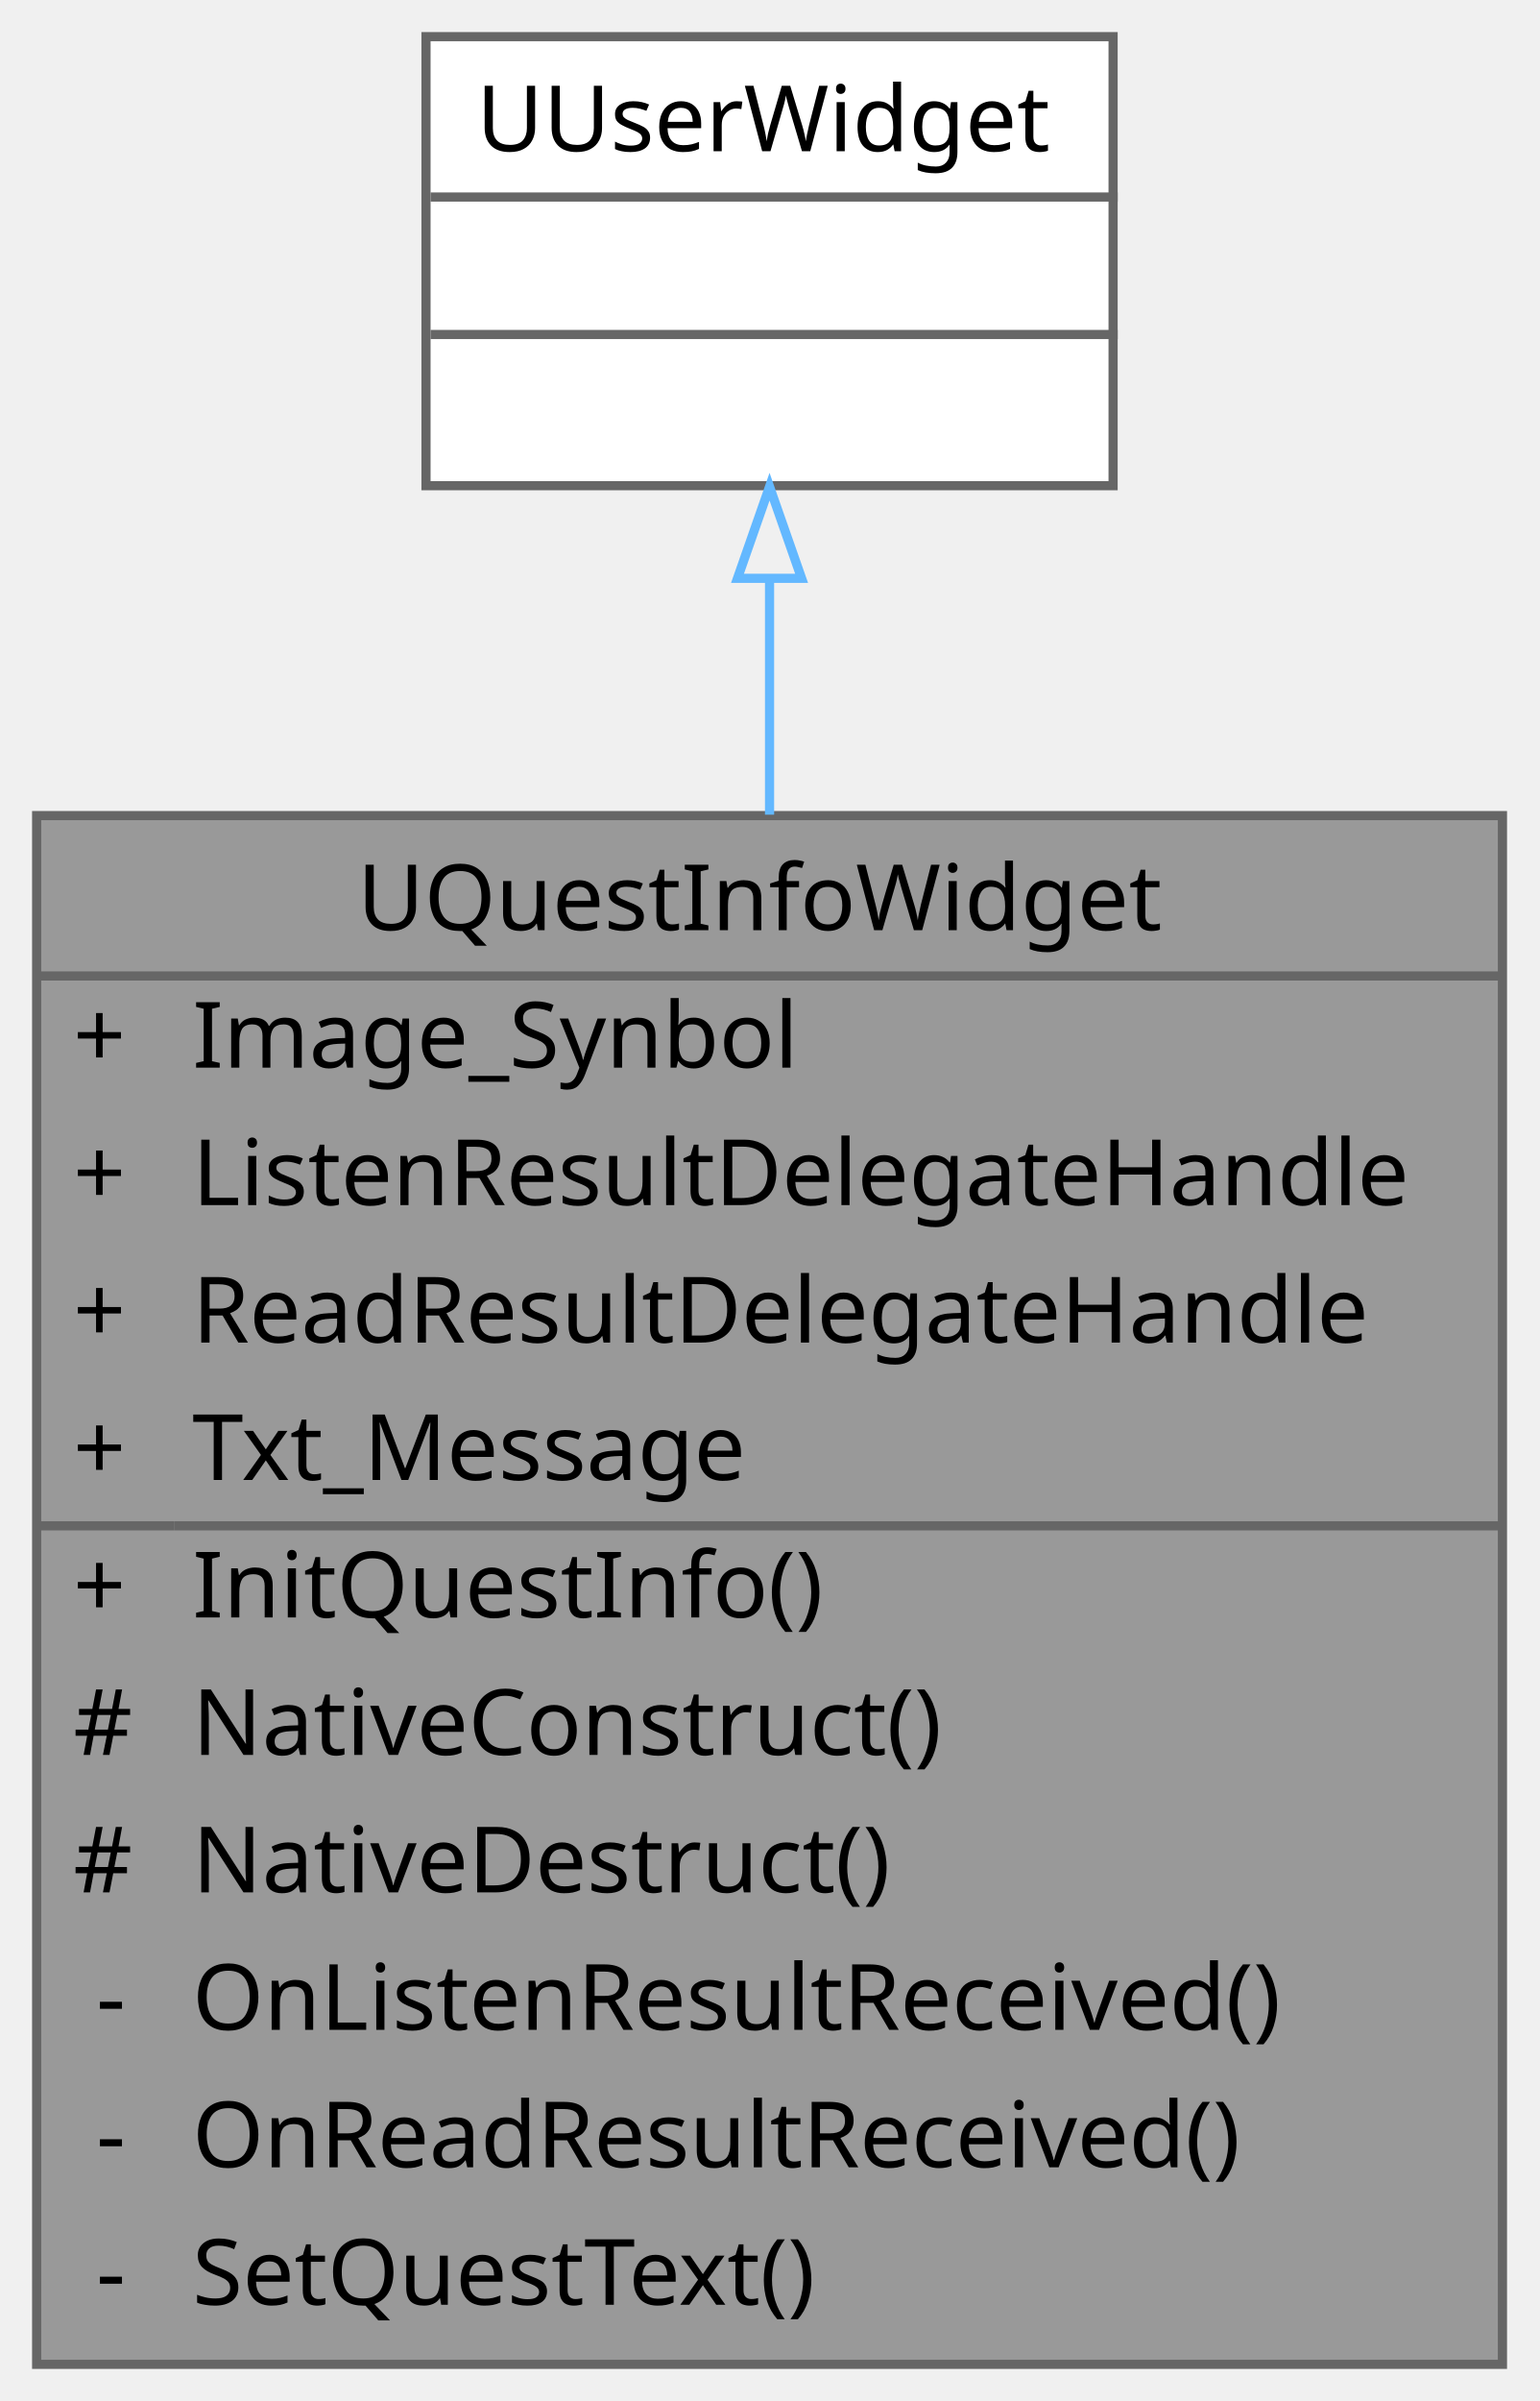
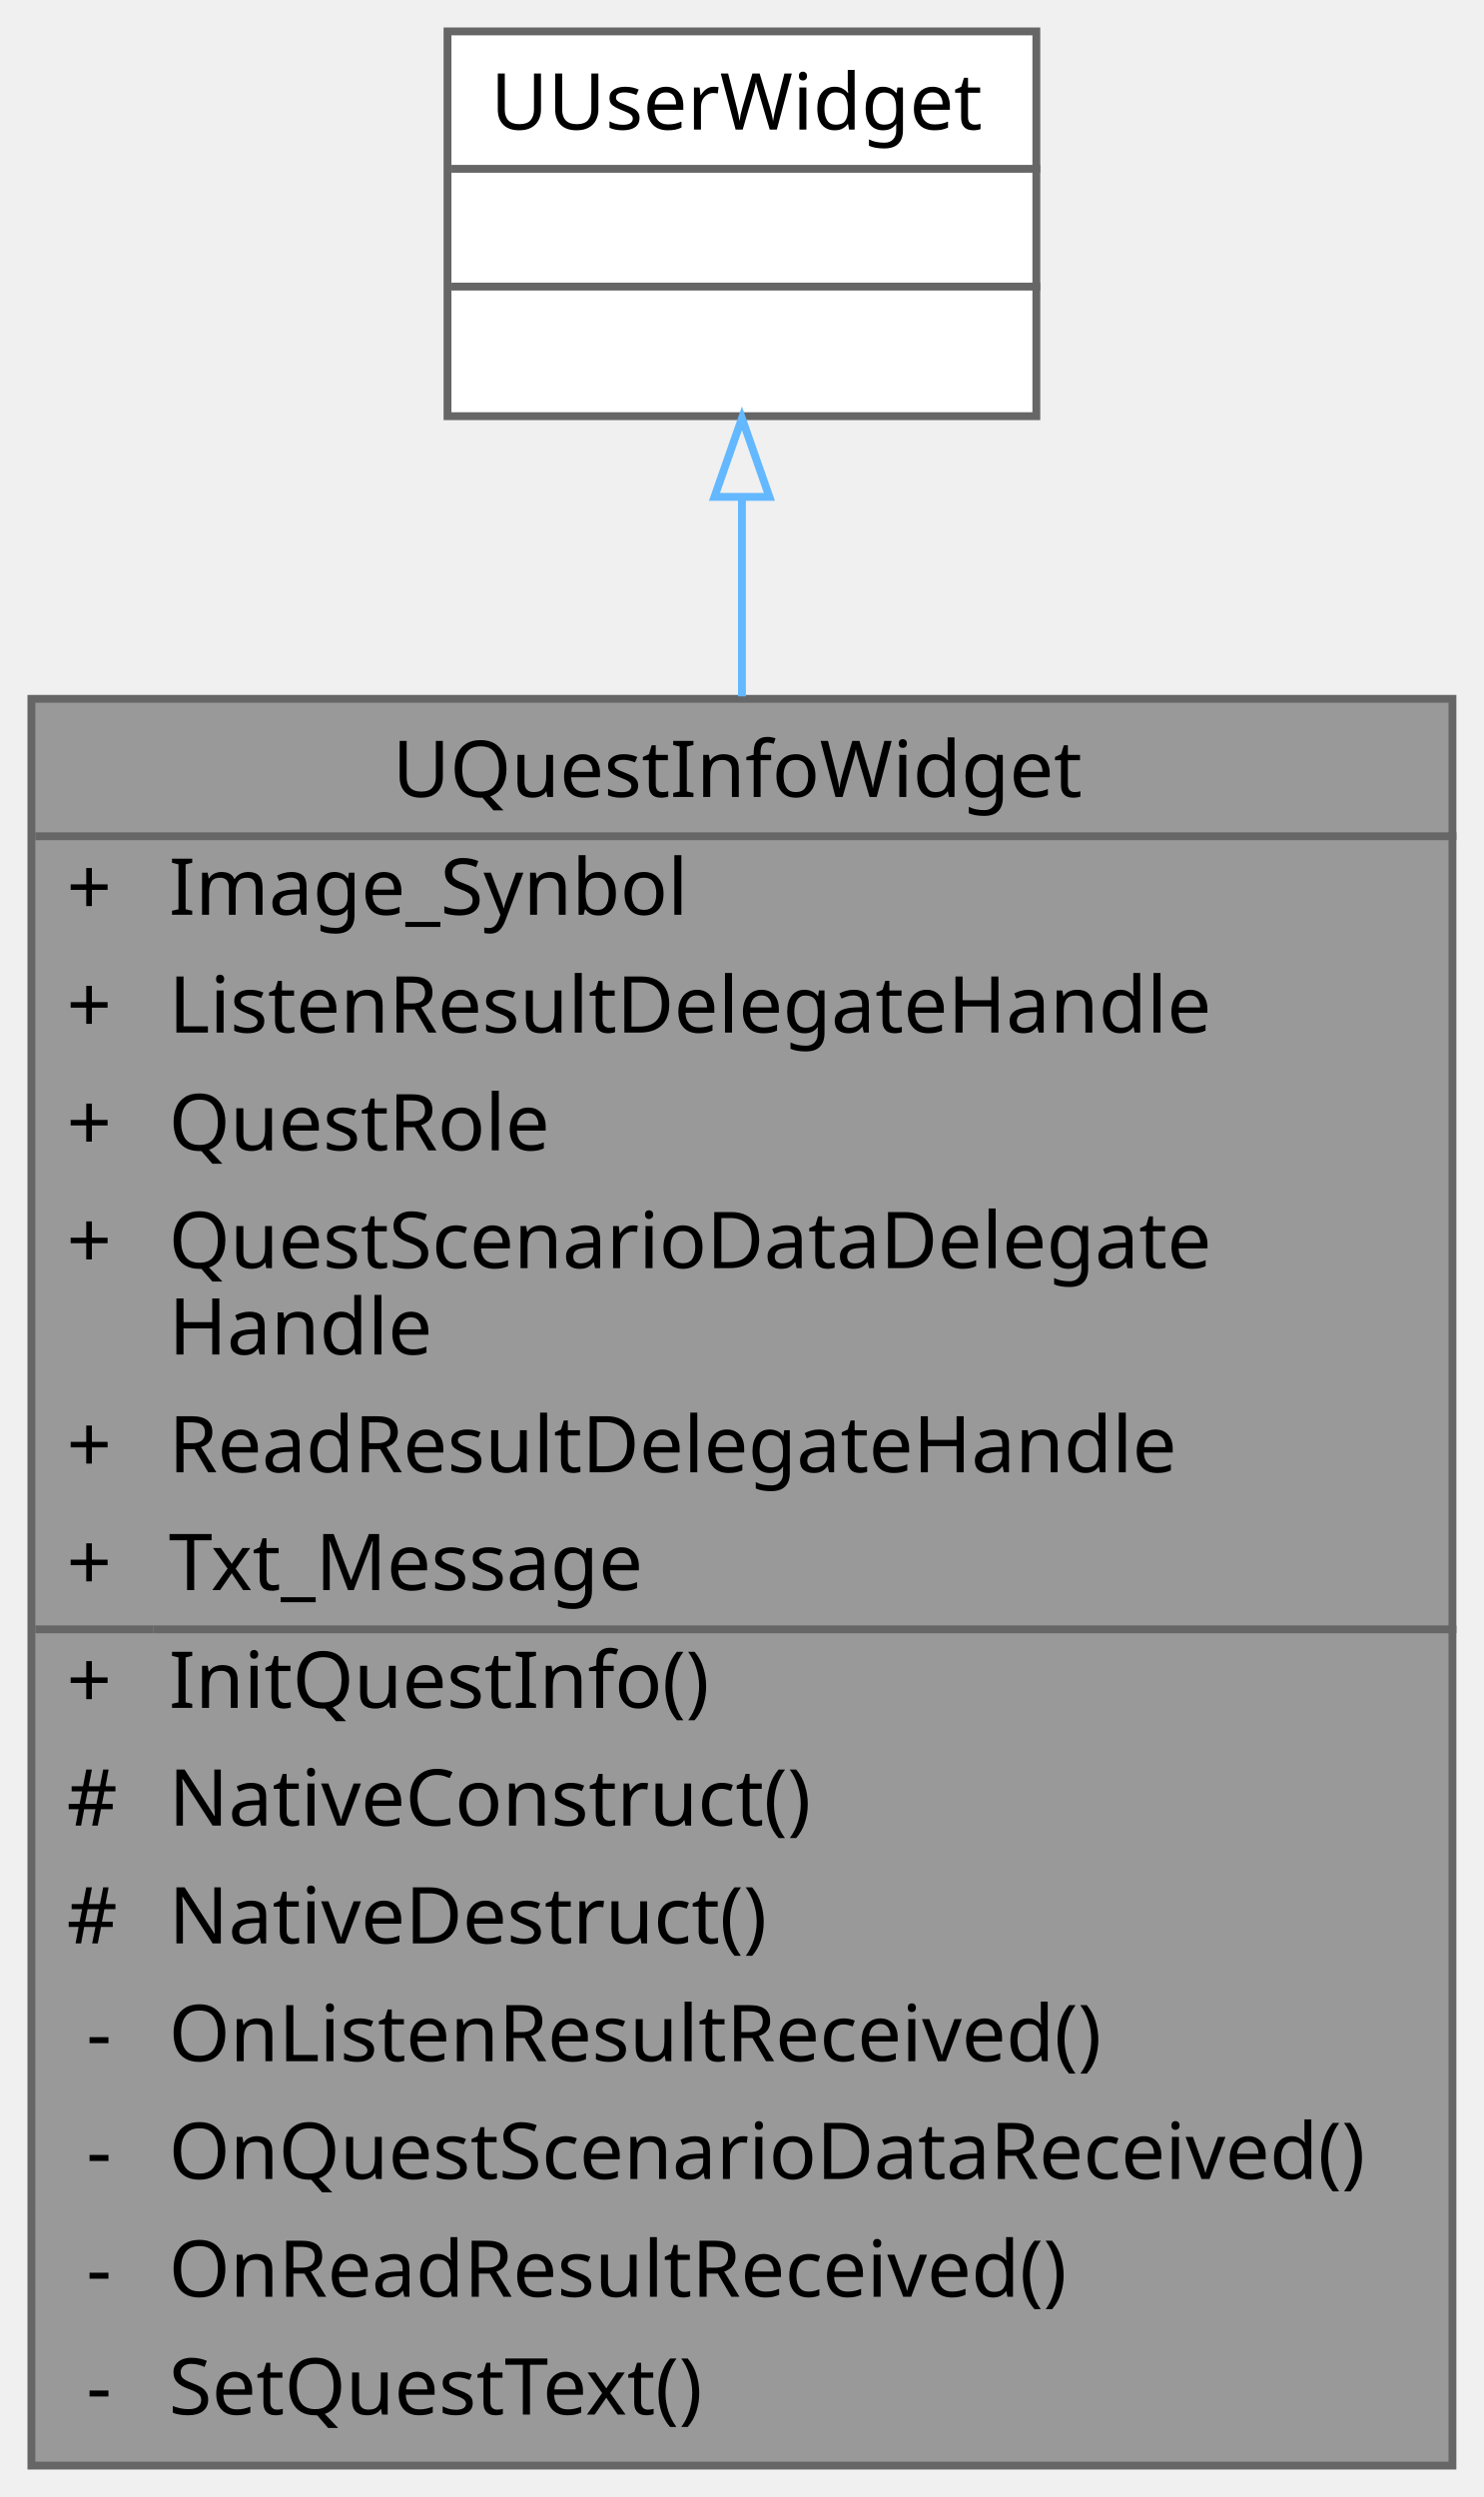
- <svg xmlns="http://www.w3.org/2000/svg" xmlns:xlink="http://www.w3.org/1999/xlink" width="168pt" height="262pt" viewBox="0.00 0.00 168.00 262.00">
-   <g id="graph0" class="graph" transform="scale(1 1) rotate(0) translate(4 258)">
+ <svg xmlns="http://www.w3.org/2000/svg" xmlns:xlink="http://www.w3.org/1999/xlink" width="189pt" height="318pt" viewBox="0.00 0.00 189.00 318.00">
+   <g id="graph0" class="graph" transform="scale(1 1) rotate(0) translate(4 314)">
    <g id="Node000001" class="node">
      <g id="a_Node000001">
        <a xlink:title=" ">
-           <polygon fill="#999999" stroke="transparent" points="160,-169 0,-169 0,0 160,0 160,-169" />
-           <text text-anchor="start" x="35" y="-156.5" font-family="Malgun Gothic" font-size="10.00">UQuestInfoWidget</text>
-           <text text-anchor="start" x="4" y="-141.5" font-family="Malgun Gothic" font-size="10.00">+</text>
-           <text text-anchor="start" x="17" y="-141.5" font-family="Malgun Gothic" font-size="10.00">Image_Synbol</text>
-           <text text-anchor="start" x="4" y="-126.5" font-family="Malgun Gothic" font-size="10.00">+</text>
-           <text text-anchor="start" x="17" y="-126.5" font-family="Malgun Gothic" font-size="10.00">ListenResultDelegateHandle</text>
-           <text text-anchor="start" x="4" y="-111.5" font-family="Malgun Gothic" font-size="10.00">+</text>
-           <text text-anchor="start" x="17" y="-111.5" font-family="Malgun Gothic" font-size="10.00">ReadResultDelegateHandle</text>
-           <text text-anchor="start" x="4" y="-96.5" font-family="Malgun Gothic" font-size="10.00">+</text>
-           <text text-anchor="start" x="17" y="-96.5" font-family="Malgun Gothic" font-size="10.00">Txt_Message</text>
-           <text text-anchor="start" x="4" y="-81.5" font-family="Malgun Gothic" font-size="10.00">+</text>
-           <text text-anchor="start" x="17" y="-81.5" font-family="Malgun Gothic" font-size="10.00">InitQuestInfo()</text>
-           <text text-anchor="start" x="4" y="-66.5" font-family="Malgun Gothic" font-size="10.00">#</text>
-           <text text-anchor="start" x="17" y="-66.5" font-family="Malgun Gothic" font-size="10.00">NativeConstruct()</text>
-           <text text-anchor="start" x="4" y="-51.5" font-family="Malgun Gothic" font-size="10.00">#</text>
-           <text text-anchor="start" x="17" y="-51.5" font-family="Malgun Gothic" font-size="10.00">NativeDestruct()</text>
-           <text text-anchor="start" x="6.5" y="-36.5" font-family="Malgun Gothic" font-size="10.00">-</text>
-           <text text-anchor="start" x="17" y="-36.5" font-family="Malgun Gothic" font-size="10.00">OnListenResultReceived()</text>
-           <text text-anchor="start" x="6.5" y="-21.5" font-family="Malgun Gothic" font-size="10.00">-</text>
-           <text text-anchor="start" x="17" y="-21.5" font-family="Malgun Gothic" font-size="10.00">OnReadResultReceived()</text>
-           <text text-anchor="start" x="6.5" y="-6.5" font-family="Malgun Gothic" font-size="10.00">-</text>
-           <text text-anchor="start" x="17" y="-6.5" font-family="Malgun Gothic" font-size="10.00">SetQuestText()</text>
-           <polygon fill="#666666" stroke="#666666" points="0,-151.5 0,-151.5 160,-151.5 160,-151.5 0,-151.5" />
-           <polygon fill="#666666" stroke="#666666" points="0,-91.5 0,-91.5 15,-91.5 15,-91.5 0,-91.5" />
-           <polygon fill="#666666" stroke="#666666" points="15,-91.5 15,-91.5 160,-91.5 160,-91.5 15,-91.5" />
-           <polygon fill="none" stroke="#666666" points="0,0 0,-169 160,-169 160,0 0,0" />
+           <polygon fill="#999999" stroke="transparent" points="181,-225 0,-225 0,0 181,0 181,-225" />
+           <text text-anchor="start" x="46" y="-212.5" font-family="Malgun Gothic" font-size="10.00">UQuestInfoWidget</text>
+           <text text-anchor="start" x="4.5" y="-197.5" font-family="Malgun Gothic" font-size="10.00">+</text>
+           <text text-anchor="start" x="17.5" y="-197.5" font-family="Malgun Gothic" font-size="10.00">Image_Synbol</text>
+           <text text-anchor="start" x="4.5" y="-182.5" font-family="Malgun Gothic" font-size="10.00">+</text>
+           <text text-anchor="start" x="17.5" y="-182.5" font-family="Malgun Gothic" font-size="10.00">ListenResultDelegateHandle</text>
+           <text text-anchor="start" x="4.5" y="-167.5" font-family="Malgun Gothic" font-size="10.00">+</text>
+           <text text-anchor="start" x="17.5" y="-167.5" font-family="Malgun Gothic" font-size="10.00">QuestRole</text>
+           <text text-anchor="start" x="4.5" y="-152.5" font-family="Malgun Gothic" font-size="10.00">+</text>
+           <text text-anchor="start" x="17.5" y="-152.5" font-family="Malgun Gothic" font-size="10.00">QuestScenarioDataDelegate</text>
+           <text text-anchor="start" x="17.5" y="-141.5" font-family="Malgun Gothic" font-size="10.00">Handle</text>
+           <text text-anchor="start" x="4.5" y="-126.5" font-family="Malgun Gothic" font-size="10.00">+</text>
+           <text text-anchor="start" x="17.5" y="-126.5" font-family="Malgun Gothic" font-size="10.00">ReadResultDelegateHandle</text>
+           <text text-anchor="start" x="4.5" y="-111.5" font-family="Malgun Gothic" font-size="10.00">+</text>
+           <text text-anchor="start" x="17.5" y="-111.5" font-family="Malgun Gothic" font-size="10.00">Txt_Message</text>
+           <text text-anchor="start" x="4.5" y="-96.5" font-family="Malgun Gothic" font-size="10.00">+</text>
+           <text text-anchor="start" x="17.5" y="-96.5" font-family="Malgun Gothic" font-size="10.00">InitQuestInfo()</text>
+           <text text-anchor="start" x="4.5" y="-81.5" font-family="Malgun Gothic" font-size="10.00">#</text>
+           <text text-anchor="start" x="17.5" y="-81.5" font-family="Malgun Gothic" font-size="10.00">NativeConstruct()</text>
+           <text text-anchor="start" x="4.5" y="-66.5" font-family="Malgun Gothic" font-size="10.00">#</text>
+           <text text-anchor="start" x="17.5" y="-66.5" font-family="Malgun Gothic" font-size="10.00">NativeDestruct()</text>
+           <text text-anchor="start" x="7" y="-51.5" font-family="Malgun Gothic" font-size="10.00">-</text>
+           <text text-anchor="start" x="17.5" y="-51.5" font-family="Malgun Gothic" font-size="10.00">OnListenResultReceived()</text>
+           <text text-anchor="start" x="7" y="-36.5" font-family="Malgun Gothic" font-size="10.00">-</text>
+           <text text-anchor="start" x="17.5" y="-36.5" font-family="Malgun Gothic" font-size="10.00">OnQuestScenarioDataReceived()</text>
+           <text text-anchor="start" x="7" y="-21.5" font-family="Malgun Gothic" font-size="10.00">-</text>
+           <text text-anchor="start" x="17.5" y="-21.5" font-family="Malgun Gothic" font-size="10.00">OnReadResultReceived()</text>
+           <text text-anchor="start" x="7" y="-6.5" font-family="Malgun Gothic" font-size="10.00">-</text>
+           <text text-anchor="start" x="17.5" y="-6.5" font-family="Malgun Gothic" font-size="10.00">SetQuestText()</text>
+           <polygon fill="#666666" stroke="#666666" points="0.5,-207.5 0.5,-207.5 181.5,-207.5 181.5,-207.5 0.5,-207.5" />
+           <polygon fill="#666666" stroke="#666666" points="0.5,-106.5 0.5,-106.5 15.5,-106.5 15.5,-106.5 0.5,-106.5" />
+           <polygon fill="#666666" stroke="#666666" points="15.5,-106.5 15.5,-106.5 181.5,-106.5 181.5,-106.5 15.5,-106.5" />
+           <polygon fill="none" stroke="#666666" points="0,0 0,-225 181,-225 181,0 0,0" />
        </a>
      </g>
    </g>
    <g id="Node000002" class="node">
      <g id="a_Node000002">
        <a xlink:title=" ">
-           <polygon fill="white" stroke="transparent" points="117.5,-254 42.5,-254 42.5,-205 117.5,-205 117.5,-254" />
-           <text text-anchor="start" x="48" y="-241.5" font-family="Malgun Gothic" font-size="10.00">UUserWidget</text>
-           <text text-anchor="start" x="78.5" y="-226.5" font-family="Malgun Gothic" font-size="10.00"> </text>
-           <text text-anchor="start" x="78.5" y="-211.5" font-family="Malgun Gothic" font-size="10.00"> </text>
-           <polygon fill="#666666" stroke="#666666" points="43,-236.5 43,-236.5 118,-236.5 118,-236.5 43,-236.5" />
-           <polygon fill="#666666" stroke="#666666" points="43,-221.5 43,-221.5 118,-221.5 118,-221.5 43,-221.5" />
-           <polygon fill="none" stroke="#666666" points="42.5,-205 42.5,-254 117.5,-254 117.5,-205 42.5,-205" />
+           <polygon fill="white" stroke="transparent" points="128,-310 53,-310 53,-261 128,-261 128,-310" />
+           <text text-anchor="start" x="58.5" y="-297.5" font-family="Malgun Gothic" font-size="10.00">UUserWidget</text>
+           <text text-anchor="start" x="89" y="-282.5" font-family="Malgun Gothic" font-size="10.00"> </text>
+           <text text-anchor="start" x="89" y="-267.5" font-family="Malgun Gothic" font-size="10.00"> </text>
+           <polygon fill="#666666" stroke="#666666" points="53.5,-292.5 53.5,-292.5 128.5,-292.5 128.5,-292.5 53.5,-292.5" />
+           <polygon fill="#666666" stroke="#666666" points="53.5,-277.5 53.5,-277.5 128.5,-277.5 128.5,-277.5 53.5,-277.5" />
+           <polygon fill="none" stroke="#666666" points="53,-261 53,-310 128,-310 128,-261 53,-261" />
        </a>
      </g>
    </g>
    <g id="edge1_Node000001_Node000002" class="edge">
      <g id="a_edge1_Node000001_Node000002">
        <a xlink:title=" ">
-           <path fill="none" stroke="#63b8ff" d="M80,-194.72C80,-186.84 80,-178.1 80,-169.1" />
-           <polygon fill="none" stroke="#63b8ff" points="76.5,-194.89 80,-204.89 83.5,-194.89 76.5,-194.89" />
+           <path fill="none" stroke="#63b8ff" d="M90.5,-250.52C90.5,-242.85 90.5,-234.3 90.5,-225.32" />
+           <polygon fill="none" stroke="#63b8ff" points="87,-250.72 90.5,-260.72 94,-250.72 87,-250.72" />
        </a>
      </g>
    </g>
  </g>
</svg>
